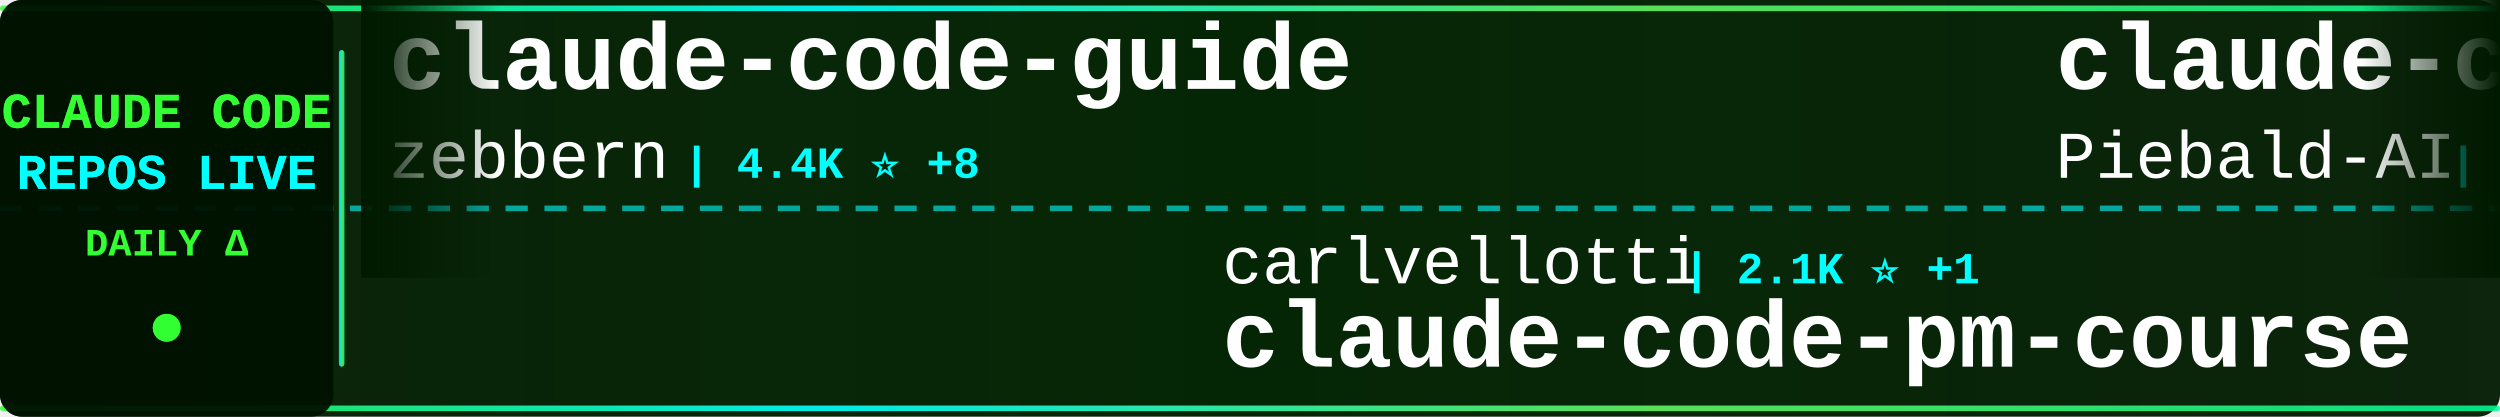
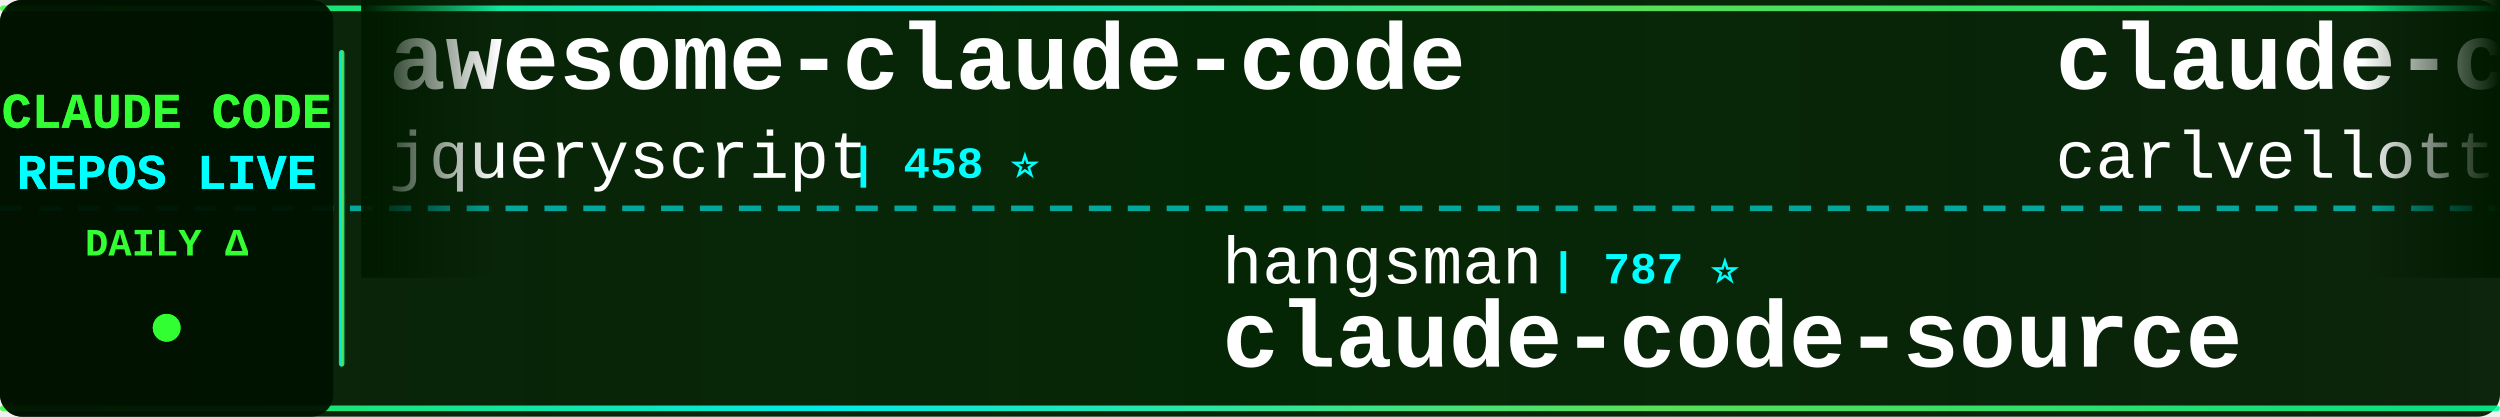
<svg xmlns="http://www.w3.org/2000/svg" width="900" height="150">
  <defs>
    <linearGradient id="tickerBg" x1="0%" y1="0%" x2="100%" y2="0%">
      <stop offset="0%" style="stop-color:#001a00;stop-opacity:0.95" />
      <stop offset="50%" style="stop-color:#002200;stop-opacity:0.98" />
      <stop offset="100%" style="stop-color:#001a00;stop-opacity:0.95" />
    </linearGradient>
    <linearGradient id="borderGrad" x1="0%" y1="0%" x2="100%" y2="0%">
      <stop offset="0%" style="stop-color:#33ff33;stop-opacity:0.85">
        <animate attributeName="stop-opacity" values="0.85;1;0.85" dur="2s" repeatCount="indefinite" />
      </stop>
      <stop offset="33%" style="stop-color:#00ffff;stop-opacity:0.9">
        <animate attributeName="stop-opacity" values="0.9;1;0.9" dur="2.2s" repeatCount="indefinite" />
      </stop>
      <stop offset="66%" style="stop-color:#66ff66;stop-opacity:0.85">
        <animate attributeName="stop-opacity" values="0.85;1;0.85" dur="1.8s" repeatCount="indefinite" />
      </stop>
      <stop offset="100%" style="stop-color:#00ff99;stop-opacity:0.85">
        <animate attributeName="stop-opacity" values="0.85;1;0.85" dur="2s" repeatCount="indefinite" />
      </stop>
    </linearGradient>
    <filter id="textGlow">
      <feGaussianBlur stdDeviation="0.1" result="coloredBlur" />
      <feMerge>
        <feMergeNode in="coloredBlur" />
        <feMergeNode in="SourceGraphic" />
      </feMerge>
    </filter>
    <filter id="metricGlow">
      <feGaussianBlur stdDeviation="0.2" result="coloredBlur" />
      <feMerge>
        <feMergeNode in="coloredBlur" />
        <feMergeNode in="SourceGraphic" />
      </feMerge>
    </filter>
    <linearGradient id="leftFade" x1="0%" y1="0%" x2="100%" y2="0%">
      <stop offset="0%" style="stop-color:#001a00;stop-opacity:1" />
      <stop offset="100%" style="stop-color:#001a00;stop-opacity:0" />
    </linearGradient>
    <linearGradient id="rightFade" x1="0%" y1="0%" x2="100%" y2="0%">
      <stop offset="0%" style="stop-color:#001a00;stop-opacity:0" />
      <stop offset="100%" style="stop-color:#001a00;stop-opacity:1" />
    </linearGradient>
  </defs>
  <rect width="900" height="150" fill="url(#tickerBg)" rx="8" />
  <rect x="0" y="2" width="900" height="2" fill="url(#borderGrad)" rx="1" />
  <rect x="0" y="146" width="900" height="2" fill="url(#borderGrad)" rx="1" />
  <line x1="0" y1="75" x2="900" y2="75" stroke="#00ffff" stroke-width="2" stroke-dasharray="8 6" opacity="0.6" />
  <rect x="0" y="0" width="120" height="150" fill="#001100" opacity="0.95" rx="8" />
  <text x="60" y="46" font-family="'Courier New', monospace" font-size="18" font-weight="bold" fill="#33ff33" text-anchor="middle" filter="url(#textGlow)">
    CLAUDE CODE
  </text>
  <text x="60" y="68" font-family="'Courier New', monospace" font-size="18" font-weight="bold" fill="#00ffff" text-anchor="middle" filter="url(#textGlow)">
    REPOS LIVE
  </text>
  <text x="60" y="92" font-family="'Courier New', monospace" font-size="14" font-weight="bold" fill="#33ff33" text-anchor="middle">
    DAILY Δ
  </text>
  <circle cx="60" cy="118" r="5" fill="#33ff33" filter="url(#metricGlow)">
    <animate attributeName="r" values="4;6;4" dur="1.5s" repeatCount="indefinite" />
    <animate attributeName="opacity" values="0.6;1;0.6" dur="1.5s" repeatCount="indefinite" />
  </circle>
  <rect x="122" y="18" width="2" height="114" fill="url(#borderGrad)" rx="1" />
  <clipPath id="tickerClip">
    <rect x="130" y="0" width="770" height="150" />
  </clipPath>
  <g clip-path="url(#tickerClip)">
    <g id="tickerItems">
      <animateTransform attributeName="transform" attributeType="XML" type="translate" from="0 0" to="-3000 0" dur="54s" repeatCount="indefinite" />
      <g transform="translate(0, 0)">
-         <text x="140" y="32" font-family="'Courier New', monospace" font-size="34" font-weight="bold" fill="#ffffff">claude-code-guide</text>
-         <text x="140" y="64" font-family="'Courier New', monospace" font-size="24" font-weight="normal" fill="#ffffff" opacity="1.0">zebbern</text>
-         <text x="246" y="64" font-family="'Courier New', monospace" font-size="16" font-weight="bold" fill="#00ffff"> | 4.4K ⭐ +8</text>
+         <text x="140" y="32" font-family="'Courier New', monospace" font-size="34" font-weight="bold" fill="#ffffff">awesome-claude-code</text>
+         <text x="140" y="64" font-family="'Courier New', monospace" font-size="24" font-weight="normal" fill="#ffffff" opacity="1.0">jqueryscript</text>
+         <text x="306" y="64" font-family="'Courier New', monospace" font-size="16" font-weight="bold" fill="#00ffff"> | 458 ⭐</text>
      </g>
      <g transform="translate(300, 0)">
-         <text x="140" y="102" font-family="'Courier New', monospace" font-size="24" font-weight="normal" fill="#ffffff" opacity="1.0">carlvellotti</text>
-         <text x="306" y="102" font-family="'Courier New', monospace" font-size="16" font-weight="bold" fill="#00ffff"> | 2.1K ⭐ +1</text>
-         <text x="140" y="132" font-family="'Courier New', monospace" font-size="34" font-weight="bold" fill="#ffffff">claude-code-pm-course</text>
+         <text x="140" y="102" font-family="'Courier New', monospace" font-size="24" font-weight="normal" fill="#ffffff" opacity="1.0">hangsman</text>
+         <text x="258" y="102" font-family="'Courier New', monospace" font-size="16" font-weight="bold" fill="#00ffff"> | 787 ⭐</text>
+         <text x="140" y="132" font-family="'Courier New', monospace" font-size="34" font-weight="bold" fill="#ffffff">claude-code-source</text>
      </g>
      <g transform="translate(600, 0)">
-         <text x="140" y="32" font-family="'Courier New', monospace" font-size="34" font-weight="bold" fill="#ffffff">claude-code-system-promp...</text>
-         <text x="140" y="64" font-family="'Courier New', monospace" font-size="24" font-weight="normal" fill="#ffffff" opacity="1.0">Piebald-AI</text>
-         <text x="282" y="64" font-family="'Courier New', monospace" font-size="16" font-weight="bold" fill="#00ffff"> | 11.7K ⭐ +42</text>
+         <text x="140" y="32" font-family="'Courier New', monospace" font-size="34" font-weight="bold" fill="#ffffff">claude-code-pm-course</text>
+         <text x="140" y="64" font-family="'Courier New', monospace" font-size="24" font-weight="normal" fill="#ffffff" opacity="1.0">carlvellotti</text>
+         <text x="306" y="64" font-family="'Courier New', monospace" font-size="16" font-weight="bold" fill="#00ffff"> | 2.1K ⭐ +1</text>
      </g>
      <g transform="translate(900, 0)">
-         <text x="140" y="102" font-family="'Courier New', monospace" font-size="24" font-weight="normal" fill="#ffffff" opacity="1.0">ding113</text>
-         <text x="246" y="102" font-family="'Courier New', monospace" font-size="16" font-weight="bold" fill="#00ffff"> | 3.2K ⭐ +8</text>
-         <text x="140" y="132" font-family="'Courier New', monospace" font-size="34" font-weight="bold" fill="#ffffff">claude-code-hub</text>
+         <text x="140" y="102" font-family="'Courier New', monospace" font-size="24" font-weight="normal" fill="#ffffff" opacity="1.0">affaan-m</text>
+         <text x="258" y="102" font-family="'Courier New', monospace" font-size="16" font-weight="bold" fill="#00ffff"> | 227.5K ⭐ +398</text>
+         <text x="140" y="132" font-family="'Courier New', monospace" font-size="34" font-weight="bold" fill="#ffffff">ECC</text>
      </g>
      <g transform="translate(1200, 0)">
-         <text x="140" y="32" font-family="'Courier New', monospace" font-size="34" font-weight="bold" fill="#ffffff">claude-code-plugins-plus...</text>
-         <text x="140" y="64" font-family="'Courier New', monospace" font-size="24" font-weight="normal" fill="#ffffff" opacity="1.0">jeremylongshore</text>
-         <text x="342" y="64" font-family="'Courier New', monospace" font-size="16" font-weight="bold" fill="#00ffff"> | 2.5K ⭐ +2</text>
+         <text x="140" y="32" font-family="'Courier New', monospace" font-size="34" font-weight="bold" fill="#ffffff">claude-code-hooks-master...</text>
+         <text x="140" y="64" font-family="'Courier New', monospace" font-size="24" font-weight="normal" fill="#ffffff" opacity="1.0">disler</text>
+         <text x="234" y="64" font-family="'Courier New', monospace" font-size="16" font-weight="bold" fill="#00ffff"> | 3.8K ⭐ +3</text>
      </g>
      <g transform="translate(1500, 0)">
-         <text x="140" y="102" font-family="'Courier New', monospace" font-size="24" font-weight="normal" fill="#ffffff" opacity="1.0">liuup</text>
-         <text x="222" y="102" font-family="'Courier New', monospace" font-size="16" font-weight="bold" fill="#00ffff"> | 3.5K ⭐ +14</text>
-         <text x="140" y="132" font-family="'Courier New', monospace" font-size="34" font-weight="bold" fill="#ffffff">claude-code-analysis</text>
+         <text x="140" y="102" font-family="'Courier New', monospace" font-size="24" font-weight="normal" fill="#ffffff" opacity="1.0">musistudio</text>
+         <text x="282" y="102" font-family="'Courier New', monospace" font-size="16" font-weight="bold" fill="#00ffff"> | 35.7K ⭐ +41</text>
+         <text x="140" y="132" font-family="'Courier New', monospace" font-size="34" font-weight="bold" fill="#ffffff">claude-code-router</text>
      </g>
      <g transform="translate(1800, 0)">
-         <text x="140" y="32" font-family="'Courier New', monospace" font-size="34" font-weight="bold" fill="#ffffff">claude-code-tips</text>
-         <text x="140" y="64" font-family="'Courier New', monospace" font-size="24" font-weight="normal" fill="#ffffff" opacity="1.0">ykdojo</text>
-         <text x="234" y="64" font-family="'Courier New', monospace" font-size="16" font-weight="bold" fill="#00ffff"> | 9.1K ⭐ +34</text>
+         <text x="140" y="32" font-family="'Courier New', monospace" font-size="34" font-weight="bold" fill="#ffffff">claude-code-video-toolki...</text>
+         <text x="140" y="64" font-family="'Courier New', monospace" font-size="24" font-weight="normal" fill="#ffffff" opacity="1.0">digitalsamba</text>
+         <text x="306" y="64" font-family="'Courier New', monospace" font-size="16" font-weight="bold" fill="#00ffff"> | 1.7K ⭐ +10</text>
      </g>
      <g transform="translate(2100, 0)">
-         <text x="140" y="102" font-family="'Courier New', monospace" font-size="24" font-weight="normal" fill="#ffffff" opacity="1.0">pedrohcgs</text>
-         <text x="270" y="102" font-family="'Courier New', monospace" font-size="16" font-weight="bold" fill="#00ffff"> | 1.4K ⭐ +8</text>
-         <text x="140" y="132" font-family="'Courier New', monospace" font-size="34" font-weight="bold" fill="#ffffff">claude-code-my-workflow</text>
+         <text x="140" y="102" font-family="'Courier New', monospace" font-size="24" font-weight="normal" fill="#ffffff" opacity="1.0">lorryjovens-hub</text>
+         <text x="342" y="102" font-family="'Courier New', monospace" font-size="16" font-weight="bold" fill="#00ffff"> | 1.7K ⭐ +2</text>
+         <text x="140" y="132" font-family="'Courier New', monospace" font-size="34" font-weight="bold" fill="#ffffff">claude-code-rust</text>
      </g>
      <g transform="translate(2400, 0)">
-         <text x="140" y="32" font-family="'Courier New', monospace" font-size="34" font-weight="bold" fill="#ffffff">CLIProxyAPI</text>
-         <text x="140" y="64" font-family="'Courier New', monospace" font-size="24" font-weight="normal" fill="#ffffff" opacity="1.0">router-for-me</text>
-         <text x="318" y="64" font-family="'Courier New', monospace" font-size="16" font-weight="bold" fill="#00ffff"> | 39.5K ⭐ +82</text>
+         <text x="140" y="32" font-family="'Courier New', monospace" font-size="34" font-weight="bold" fill="#ffffff">Claude-Code</text>
+         <text x="140" y="64" font-family="'Courier New', monospace" font-size="24" font-weight="normal" fill="#ffffff" opacity="1.0">pengchengneo</text>
+         <text x="306" y="64" font-family="'Courier New', monospace" font-size="16" font-weight="bold" fill="#00ffff"> | 1.6K ⭐ +5</text>
      </g>
      <g transform="translate(2700, 0)">
-         <text x="140" y="102" font-family="'Courier New', monospace" font-size="24" font-weight="normal" fill="#ffffff" opacity="1.0">oboard</text>
-         <text x="234" y="102" font-family="'Courier New', monospace" font-size="16" font-weight="bold" fill="#00ffff"> | 3.2K ⭐ +1</text>
-         <text x="140" y="132" font-family="'Courier New', monospace" font-size="34" font-weight="bold" fill="#ffffff">claude-code-rev</text>
+         <text x="140" y="102" font-family="'Courier New', monospace" font-size="24" font-weight="normal" fill="#ffffff" opacity="1.0">Pimzino</text>
+         <text x="246" y="102" font-family="'Courier New', monospace" font-size="16" font-weight="bold" fill="#00ffff"> | 3.8K ⭐ +1</text>
+         <text x="140" y="132" font-family="'Courier New', monospace" font-size="34" font-weight="bold" fill="#ffffff">claude-code-spec-workflo...</text>
      </g>
      <g transform="translate(3000, 0)">
-         <text x="140" y="32" font-family="'Courier New', monospace" font-size="34" font-weight="bold" fill="#ffffff">claude-code-guide</text>
-         <text x="140" y="64" font-family="'Courier New', monospace" font-size="24" font-weight="normal" fill="#ffffff" opacity="1.0">zebbern</text>
-         <text x="246" y="64" font-family="'Courier New', monospace" font-size="16" font-weight="bold" fill="#00ffff"> | 4.4K ⭐ +8</text>
+         <text x="140" y="32" font-family="'Courier New', monospace" font-size="34" font-weight="bold" fill="#ffffff">awesome-claude-code</text>
+         <text x="140" y="64" font-family="'Courier New', monospace" font-size="24" font-weight="normal" fill="#ffffff" opacity="1.0">jqueryscript</text>
+         <text x="306" y="64" font-family="'Courier New', monospace" font-size="16" font-weight="bold" fill="#00ffff"> | 458 ⭐</text>
      </g>
      <g transform="translate(3300, 0)">
-         <text x="140" y="102" font-family="'Courier New', monospace" font-size="24" font-weight="normal" fill="#ffffff" opacity="1.0">carlvellotti</text>
-         <text x="306" y="102" font-family="'Courier New', monospace" font-size="16" font-weight="bold" fill="#00ffff"> | 2.1K ⭐ +1</text>
-         <text x="140" y="132" font-family="'Courier New', monospace" font-size="34" font-weight="bold" fill="#ffffff">claude-code-pm-course</text>
+         <text x="140" y="102" font-family="'Courier New', monospace" font-size="24" font-weight="normal" fill="#ffffff" opacity="1.0">hangsman</text>
+         <text x="258" y="102" font-family="'Courier New', monospace" font-size="16" font-weight="bold" fill="#00ffff"> | 787 ⭐</text>
+         <text x="140" y="132" font-family="'Courier New', monospace" font-size="34" font-weight="bold" fill="#ffffff">claude-code-source</text>
      </g>
      <g transform="translate(3600, 0)">
-         <text x="140" y="32" font-family="'Courier New', monospace" font-size="34" font-weight="bold" fill="#ffffff">claude-code-system-promp...</text>
-         <text x="140" y="64" font-family="'Courier New', monospace" font-size="24" font-weight="normal" fill="#ffffff" opacity="1.0">Piebald-AI</text>
-         <text x="282" y="64" font-family="'Courier New', monospace" font-size="16" font-weight="bold" fill="#00ffff"> | 11.7K ⭐ +42</text>
+         <text x="140" y="32" font-family="'Courier New', monospace" font-size="34" font-weight="bold" fill="#ffffff">claude-code-pm-course</text>
+         <text x="140" y="64" font-family="'Courier New', monospace" font-size="24" font-weight="normal" fill="#ffffff" opacity="1.0">carlvellotti</text>
+         <text x="306" y="64" font-family="'Courier New', monospace" font-size="16" font-weight="bold" fill="#00ffff"> | 2.1K ⭐ +1</text>
      </g>
      <g transform="translate(3900, 0)">
-         <text x="140" y="102" font-family="'Courier New', monospace" font-size="24" font-weight="normal" fill="#ffffff" opacity="1.0">ding113</text>
-         <text x="246" y="102" font-family="'Courier New', monospace" font-size="16" font-weight="bold" fill="#00ffff"> | 3.2K ⭐ +8</text>
-         <text x="140" y="132" font-family="'Courier New', monospace" font-size="34" font-weight="bold" fill="#ffffff">claude-code-hub</text>
+         <text x="140" y="102" font-family="'Courier New', monospace" font-size="24" font-weight="normal" fill="#ffffff" opacity="1.0">affaan-m</text>
+         <text x="258" y="102" font-family="'Courier New', monospace" font-size="16" font-weight="bold" fill="#00ffff"> | 227.5K ⭐ +398</text>
+         <text x="140" y="132" font-family="'Courier New', monospace" font-size="34" font-weight="bold" fill="#ffffff">ECC</text>
      </g>
    </g>
  </g>
  <rect x="130" y="0" width="50" height="100" fill="url(#leftFade)" />
  <rect x="850" y="0" width="50" height="100" fill="url(#rightFade)" />
</svg>
